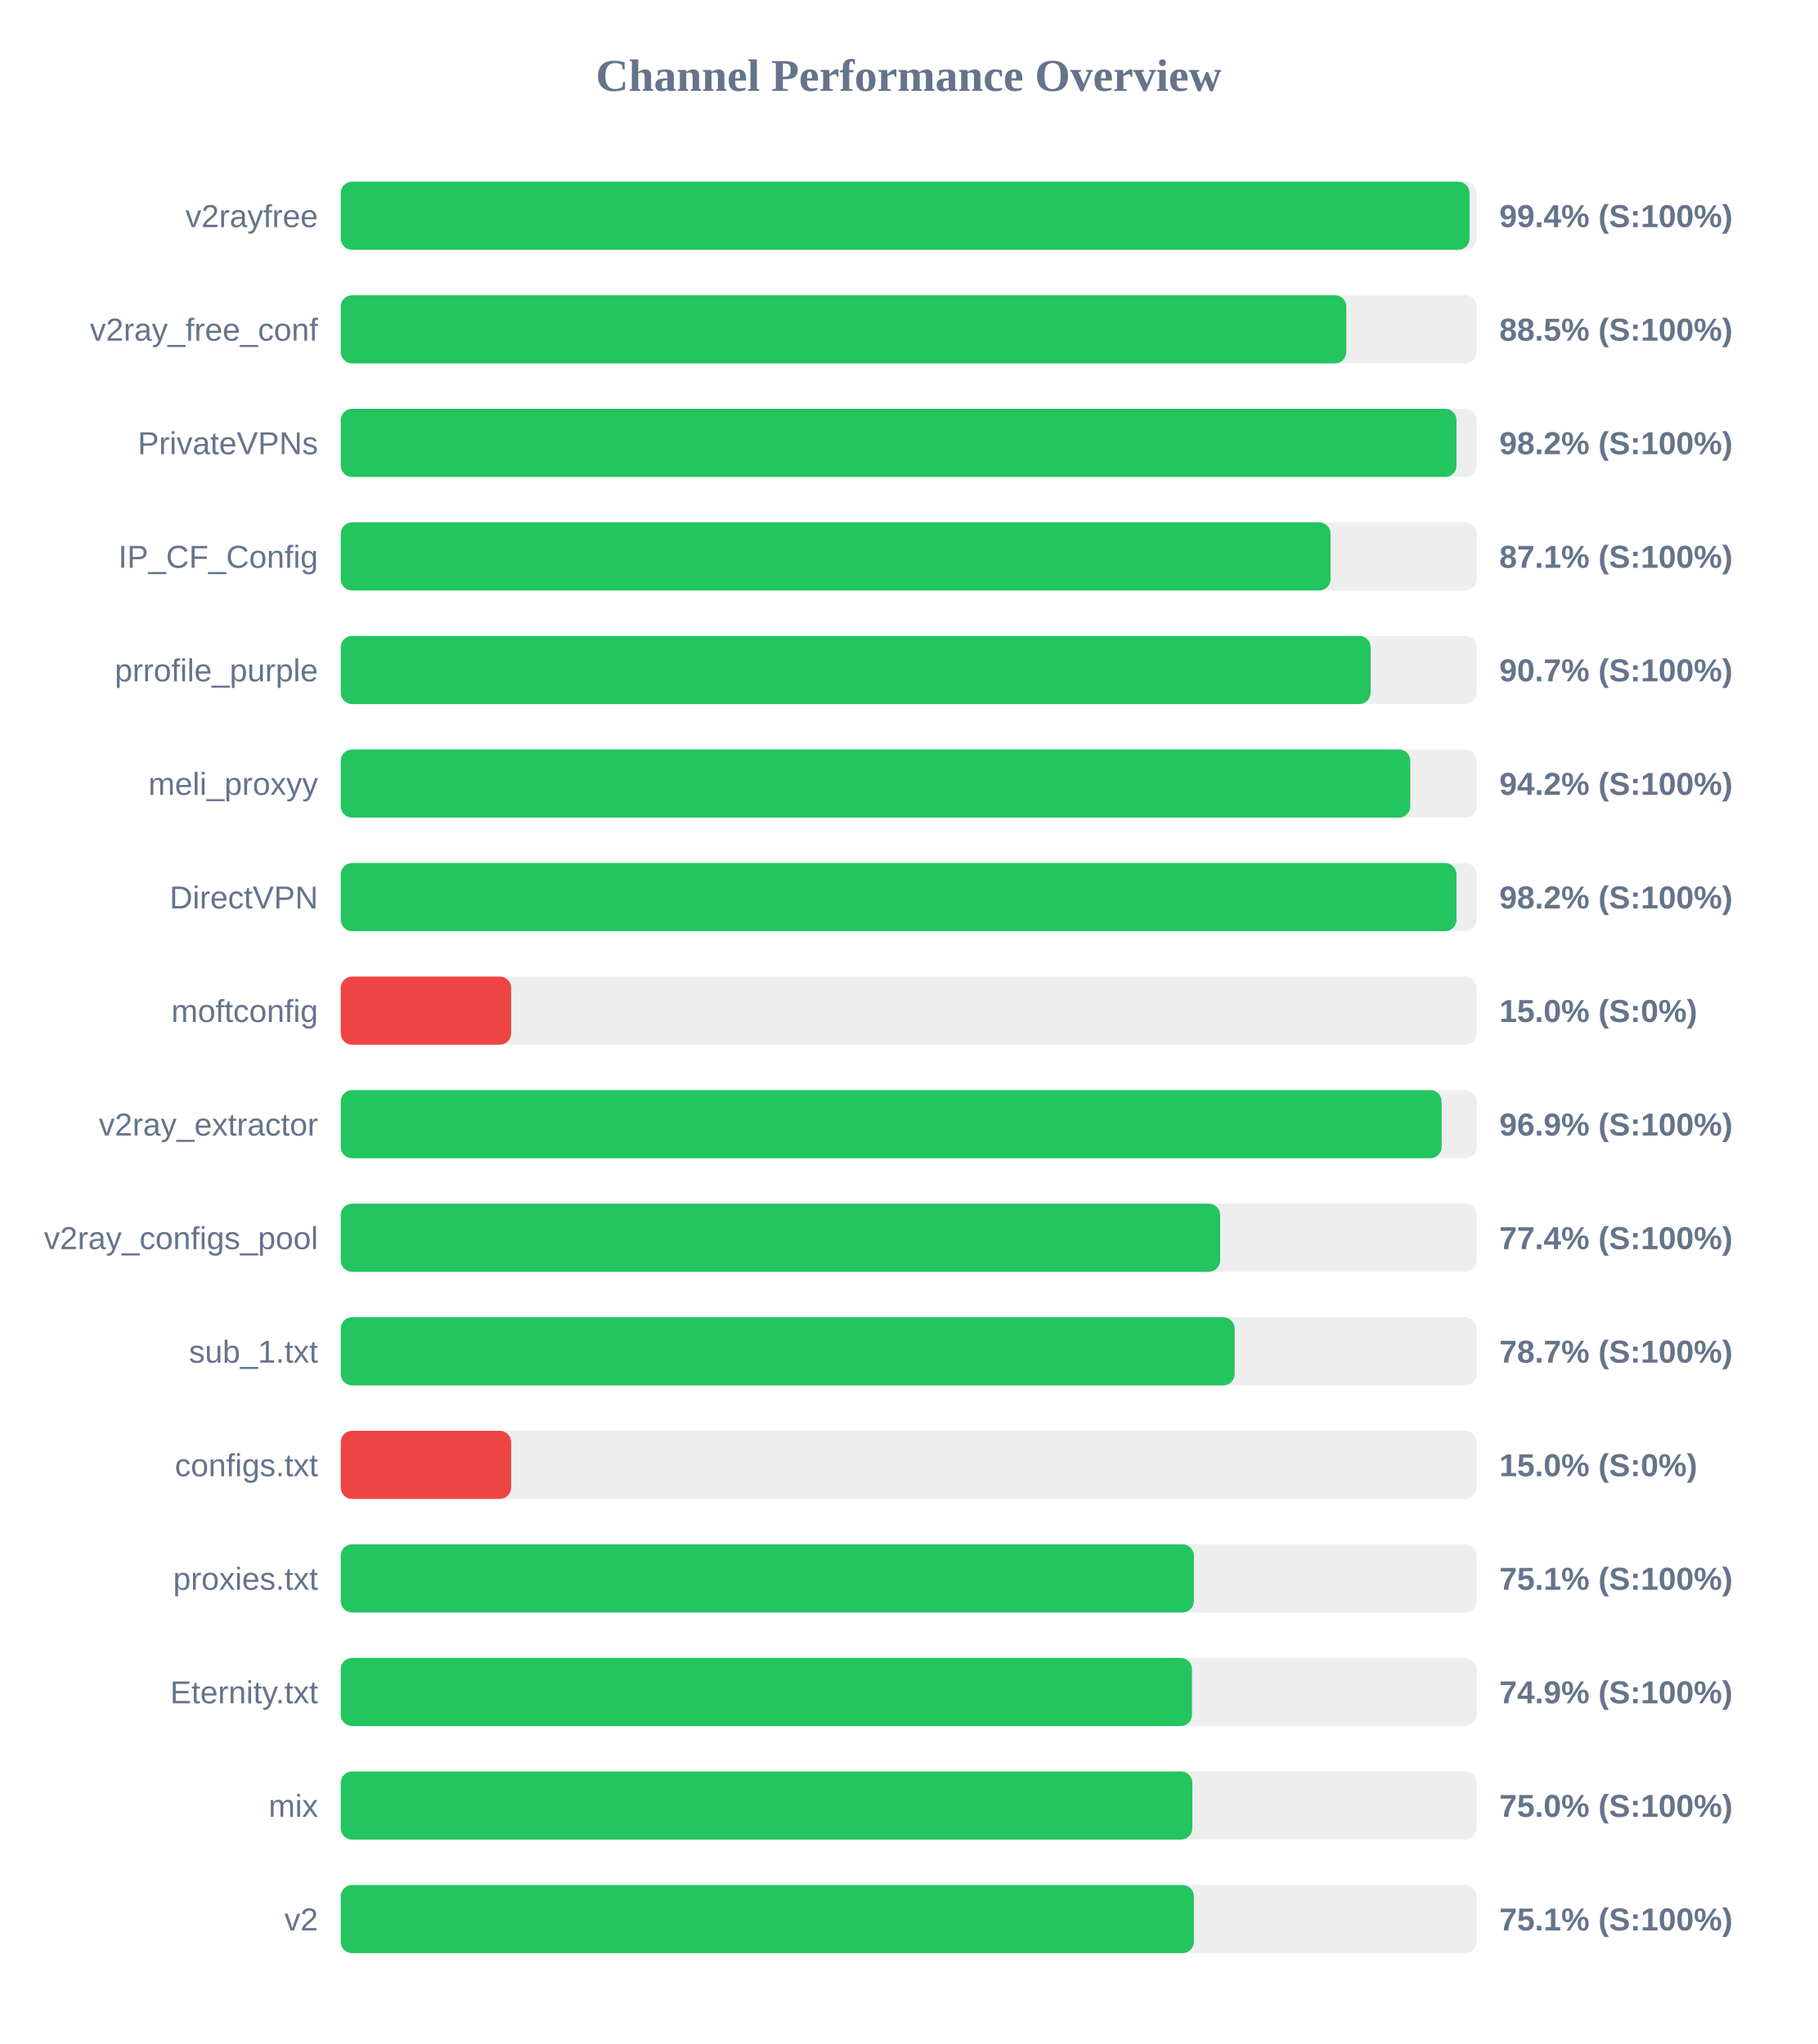
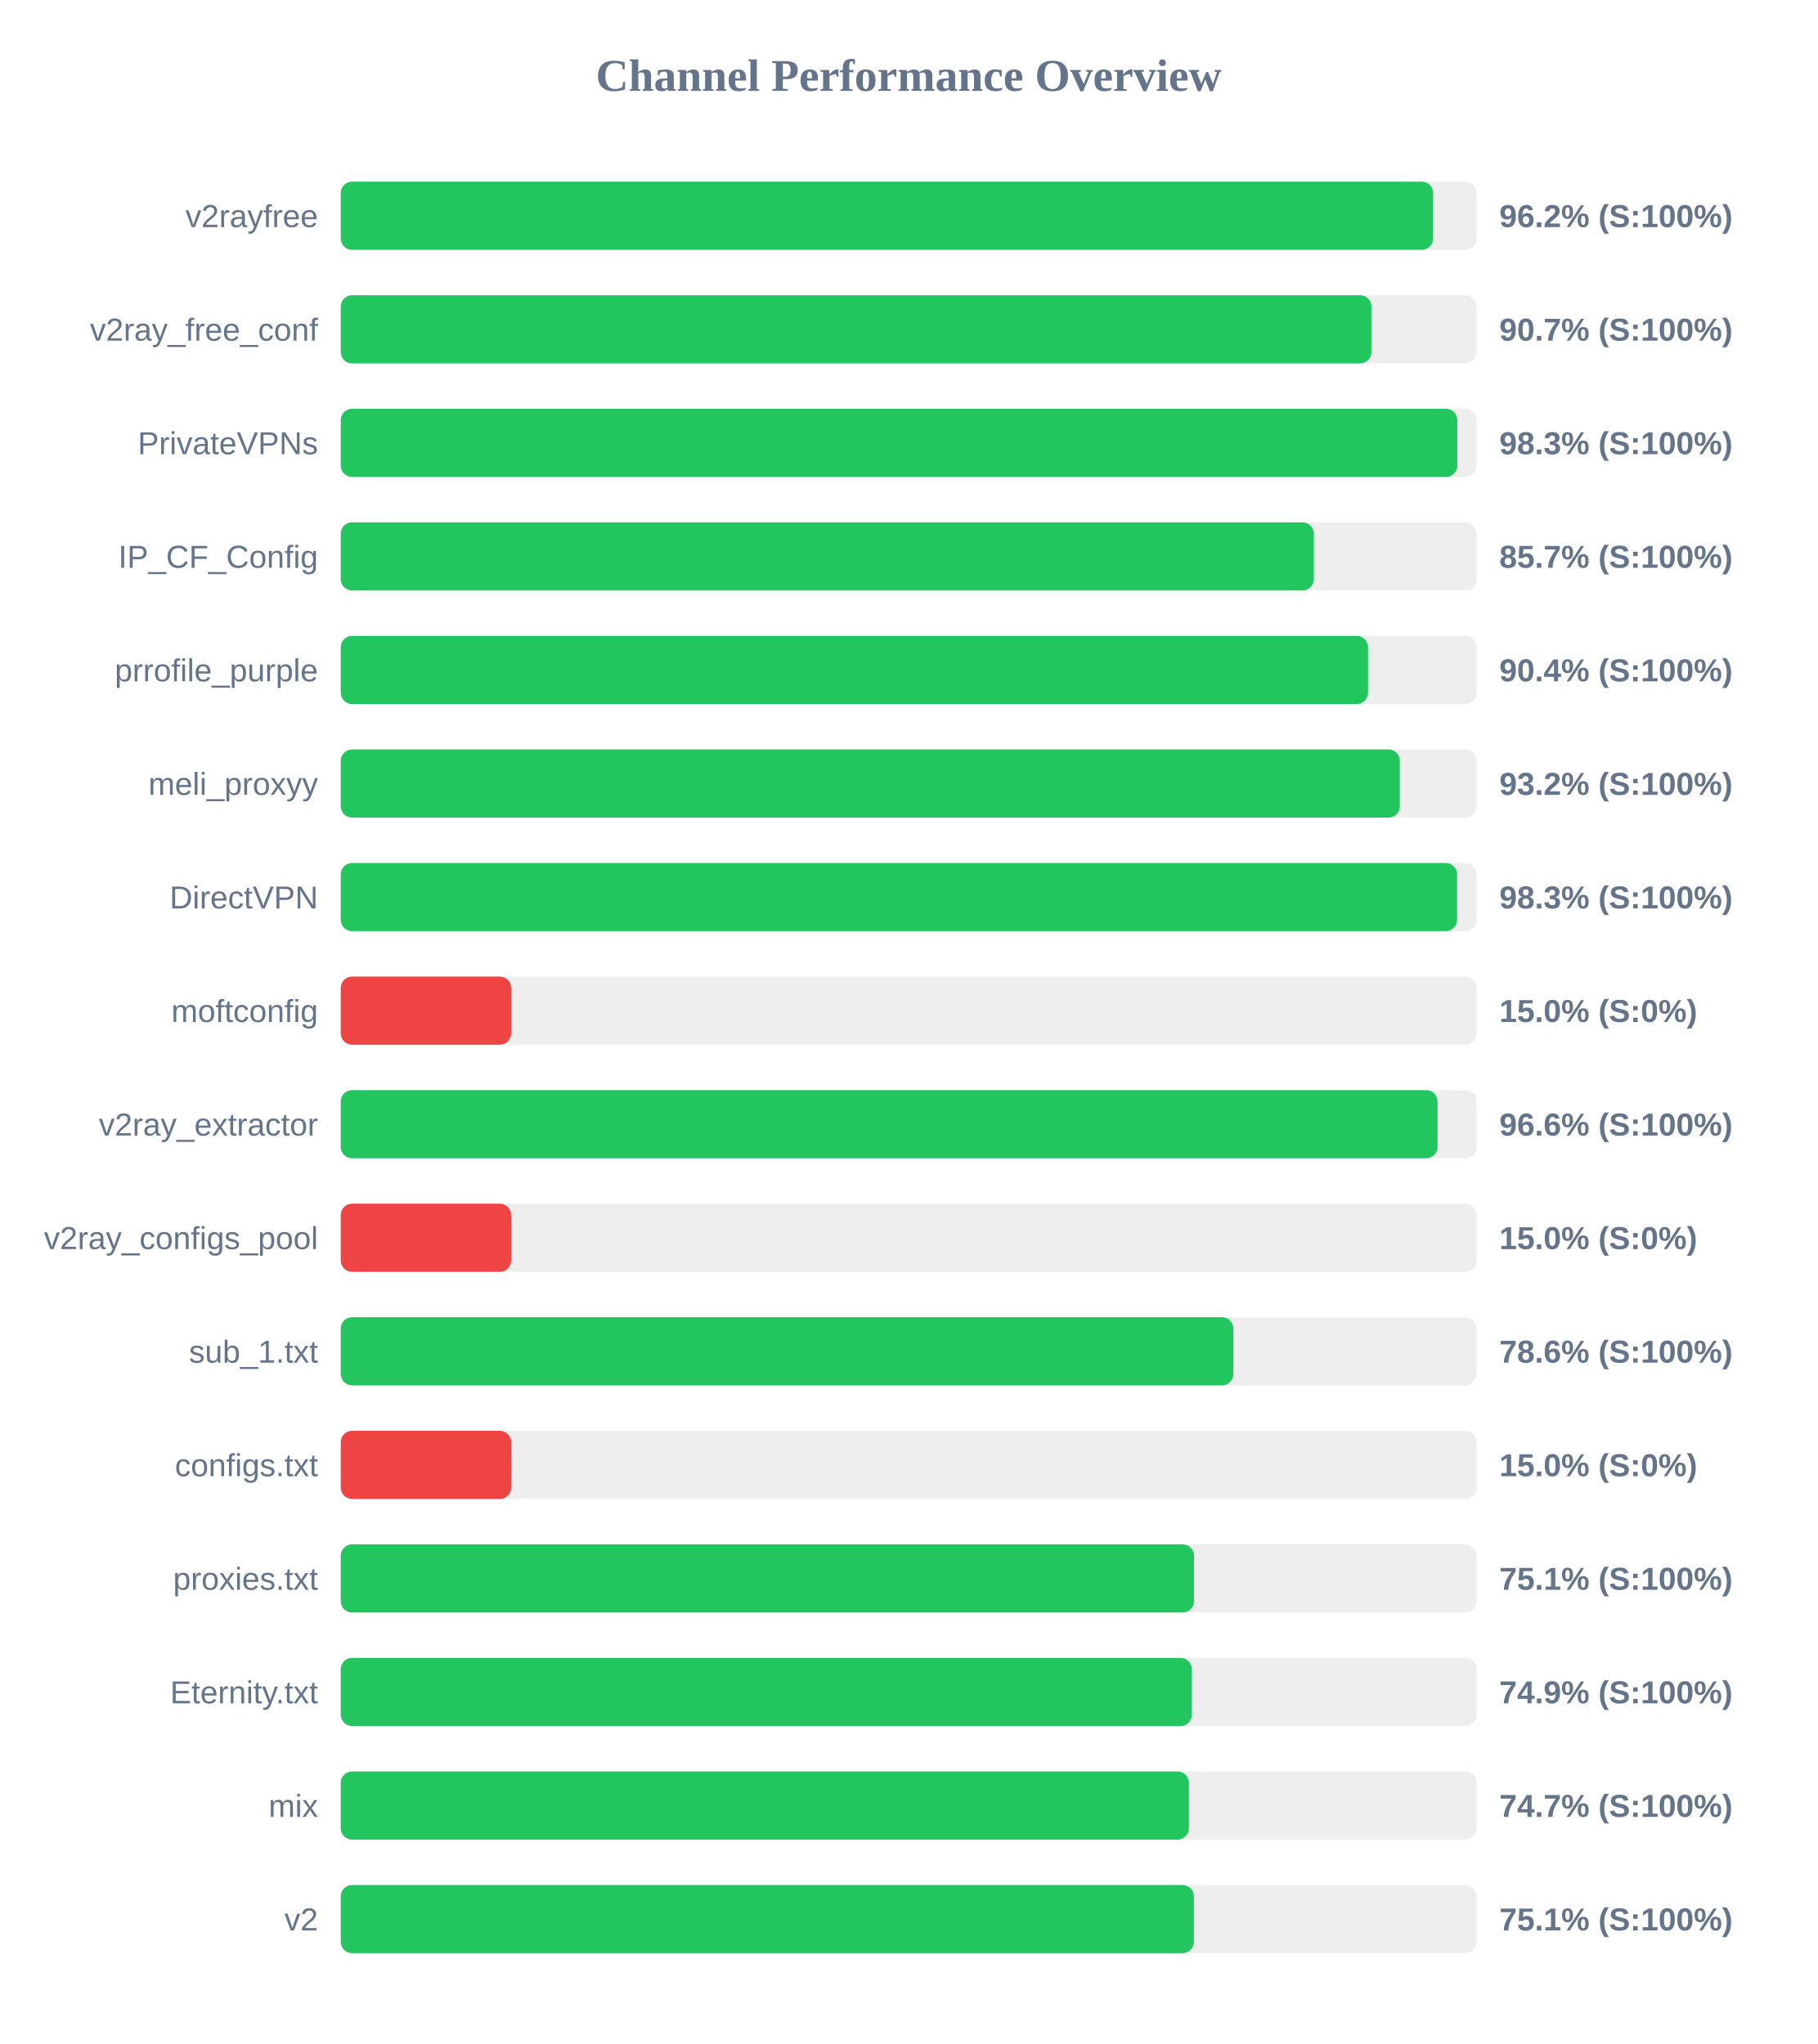
<svg xmlns="http://www.w3.org/2000/svg" width="800" height="900" version="1.1">
  <style>
        .row { font: 14px Arial; fill: #64748b; }
        .score { font: bold 14px Arial; fill: #64748b; }
    </style>
  <text x="400" y="40" text-anchor="middle" font-size="20px" font-weight="bold" fill="#64748b">Channel Performance Overview</text>
  <rect x="150" y="80" width="500" height="30" fill="#eee" rx="5" />
-   <rect x="150" y="80" width="496.9" height="30" fill="#22c55e" rx="5" />
+   <rect x="150" y="80" width="480.85" height="30" fill="#22c55e" rx="5" />
  <text x="140" y="100" text-anchor="end" class="row">v2rayfree</text>
-   <text x="660" y="100" text-anchor="start" class="score">99.4% (S:100%)</text>
+   <text x="660" y="100" text-anchor="start" class="score">96.2% (S:100%)</text>
  <rect x="150" y="130" width="500" height="30" fill="#eee" rx="5" />
-   <rect x="150" y="130" width="442.65" height="30" fill="#22c55e" rx="5" />
+   <rect x="150" y="130" width="453.7" height="30" fill="#22c55e" rx="5" />
  <text x="140" y="150" text-anchor="end" class="row">v2ray_free_conf</text>
-   <text x="660" y="150" text-anchor="start" class="score">88.5% (S:100%)</text>
+   <text x="660" y="150" text-anchor="start" class="score">90.7% (S:100%)</text>
  <rect x="150" y="180" width="500" height="30" fill="#eee" rx="5" />
-   <rect x="150" y="180" width="491.15" height="30" fill="#22c55e" rx="5" />
+   <rect x="150" y="180" width="491.5" height="30" fill="#22c55e" rx="5" />
  <text x="140" y="200" text-anchor="end" class="row">PrivateVPNs</text>
-   <text x="660" y="200" text-anchor="start" class="score">98.2% (S:100%)</text>
+   <text x="660" y="200" text-anchor="start" class="score">98.3% (S:100%)</text>
  <rect x="150" y="230" width="500" height="30" fill="#eee" rx="5" />
-   <rect x="150" y="230" width="435.7" height="30" fill="#22c55e" rx="5" />
+   <rect x="150" y="230" width="428.35" height="30" fill="#22c55e" rx="5" />
  <text x="140" y="250" text-anchor="end" class="row">IP_CF_Config</text>
-   <text x="660" y="250" text-anchor="start" class="score">87.1% (S:100%)</text>
+   <text x="660" y="250" text-anchor="start" class="score">85.7% (S:100%)</text>
  <rect x="150" y="280" width="500" height="30" fill="#eee" rx="5" />
-   <rect x="150" y="280" width="453.35" height="30" fill="#22c55e" rx="5" />
+   <rect x="150" y="280" width="452.2" height="30" fill="#22c55e" rx="5" />
  <text x="140" y="300" text-anchor="end" class="row">prrofile_purple</text>
-   <text x="660" y="300" text-anchor="start" class="score">90.7% (S:100%)</text>
+   <text x="660" y="300" text-anchor="start" class="score">90.4% (S:100%)</text>
  <rect x="150" y="330" width="500" height="30" fill="#eee" rx="5" />
-   <rect x="150" y="330" width="470.8" height="30" fill="#22c55e" rx="5" />
+   <rect x="150" y="330" width="466.2" height="30" fill="#22c55e" rx="5" />
  <text x="140" y="350" text-anchor="end" class="row">meli_proxyy</text>
-   <text x="660" y="350" text-anchor="start" class="score">94.2% (S:100%)</text>
+   <text x="660" y="350" text-anchor="start" class="score">93.2% (S:100%)</text>
  <rect x="150" y="380" width="500" height="30" fill="#eee" rx="5" />
-   <rect x="150" y="380" width="491.15" height="30" fill="#22c55e" rx="5" />
+   <rect x="150" y="380" width="491.4" height="30" fill="#22c55e" rx="5" />
  <text x="140" y="400" text-anchor="end" class="row">DirectVPN</text>
-   <text x="660" y="400" text-anchor="start" class="score">98.2% (S:100%)</text>
+   <text x="660" y="400" text-anchor="start" class="score">98.3% (S:100%)</text>
  <rect x="150" y="430" width="500" height="30" fill="#eee" rx="5" />
  <rect x="150" y="430" width="75.0" height="30" fill="#ef4444" rx="5" />
  <text x="140" y="450" text-anchor="end" class="row">moftconfig</text>
  <text x="660" y="450" text-anchor="start" class="score">15.0% (S:0%)</text>
  <rect x="150" y="480" width="500" height="30" fill="#eee" rx="5" />
-   <rect x="150" y="480" width="484.6" height="30" fill="#22c55e" rx="5" />
+   <rect x="150" y="480" width="482.8" height="30" fill="#22c55e" rx="5" />
  <text x="140" y="500" text-anchor="end" class="row">v2ray_extractor</text>
-   <text x="660" y="500" text-anchor="start" class="score">96.9% (S:100%)</text>
+   <text x="660" y="500" text-anchor="start" class="score">96.6% (S:100%)</text>
  <rect x="150" y="530" width="500" height="30" fill="#eee" rx="5" />
-   <rect x="150" y="530" width="387.1" height="30" fill="#22c55e" rx="5" />
+   <rect x="150" y="530" width="75.0" height="30" fill="#ef4444" rx="5" />
  <text x="140" y="550" text-anchor="end" class="row">v2ray_configs_pool</text>
-   <text x="660" y="550" text-anchor="start" class="score">77.4% (S:100%)</text>
+   <text x="660" y="550" text-anchor="start" class="score">15.0% (S:0%)</text>
  <rect x="150" y="580" width="500" height="30" fill="#eee" rx="5" />
-   <rect x="150" y="580" width="393.5" height="30" fill="#22c55e" rx="5" />
+   <rect x="150" y="580" width="392.9" height="30" fill="#22c55e" rx="5" />
  <text x="140" y="600" text-anchor="end" class="row">sub_1.txt</text>
-   <text x="660" y="600" text-anchor="start" class="score">78.7% (S:100%)</text>
+   <text x="660" y="600" text-anchor="start" class="score">78.6% (S:100%)</text>
  <rect x="150" y="630" width="500" height="30" fill="#eee" rx="5" />
  <rect x="150" y="630" width="75.0" height="30" fill="#ef4444" rx="5" />
  <text x="140" y="650" text-anchor="end" class="row">configs.txt</text>
  <text x="660" y="650" text-anchor="start" class="score">15.0% (S:0%)</text>
  <rect x="150" y="680" width="500" height="30" fill="#eee" rx="5" />
-   <rect x="150" y="680" width="375.55" height="30" fill="#22c55e" rx="5" />
+   <rect x="150" y="680" width="375.6" height="30" fill="#22c55e" rx="5" />
  <text x="140" y="700" text-anchor="end" class="row">proxies.txt</text>
  <text x="660" y="700" text-anchor="start" class="score">75.1% (S:100%)</text>
  <rect x="150" y="730" width="500" height="30" fill="#eee" rx="5" />
-   <rect x="150" y="730" width="374.7" height="30" fill="#22c55e" rx="5" />
+   <rect x="150" y="730" width="374.65" height="30" fill="#22c55e" rx="5" />
  <text x="140" y="750" text-anchor="end" class="row">Eternity.txt</text>
  <text x="660" y="750" text-anchor="start" class="score">74.9% (S:100%)</text>
  <rect x="150" y="780" width="500" height="30" fill="#eee" rx="5" />
-   <rect x="150" y="780" width="374.85" height="30" fill="#22c55e" rx="5" />
+   <rect x="150" y="780" width="373.35" height="30" fill="#22c55e" rx="5" />
  <text x="140" y="800" text-anchor="end" class="row">mix</text>
-   <text x="660" y="800" text-anchor="start" class="score">75.0% (S:100%)</text>
+   <text x="660" y="800" text-anchor="start" class="score">74.7% (S:100%)</text>
  <rect x="150" y="830" width="500" height="30" fill="#eee" rx="5" />
  <rect x="150" y="830" width="375.55" height="30" fill="#22c55e" rx="5" />
  <text x="140" y="850" text-anchor="end" class="row">v2</text>
  <text x="660" y="850" text-anchor="start" class="score">75.1% (S:100%)</text>
</svg>
